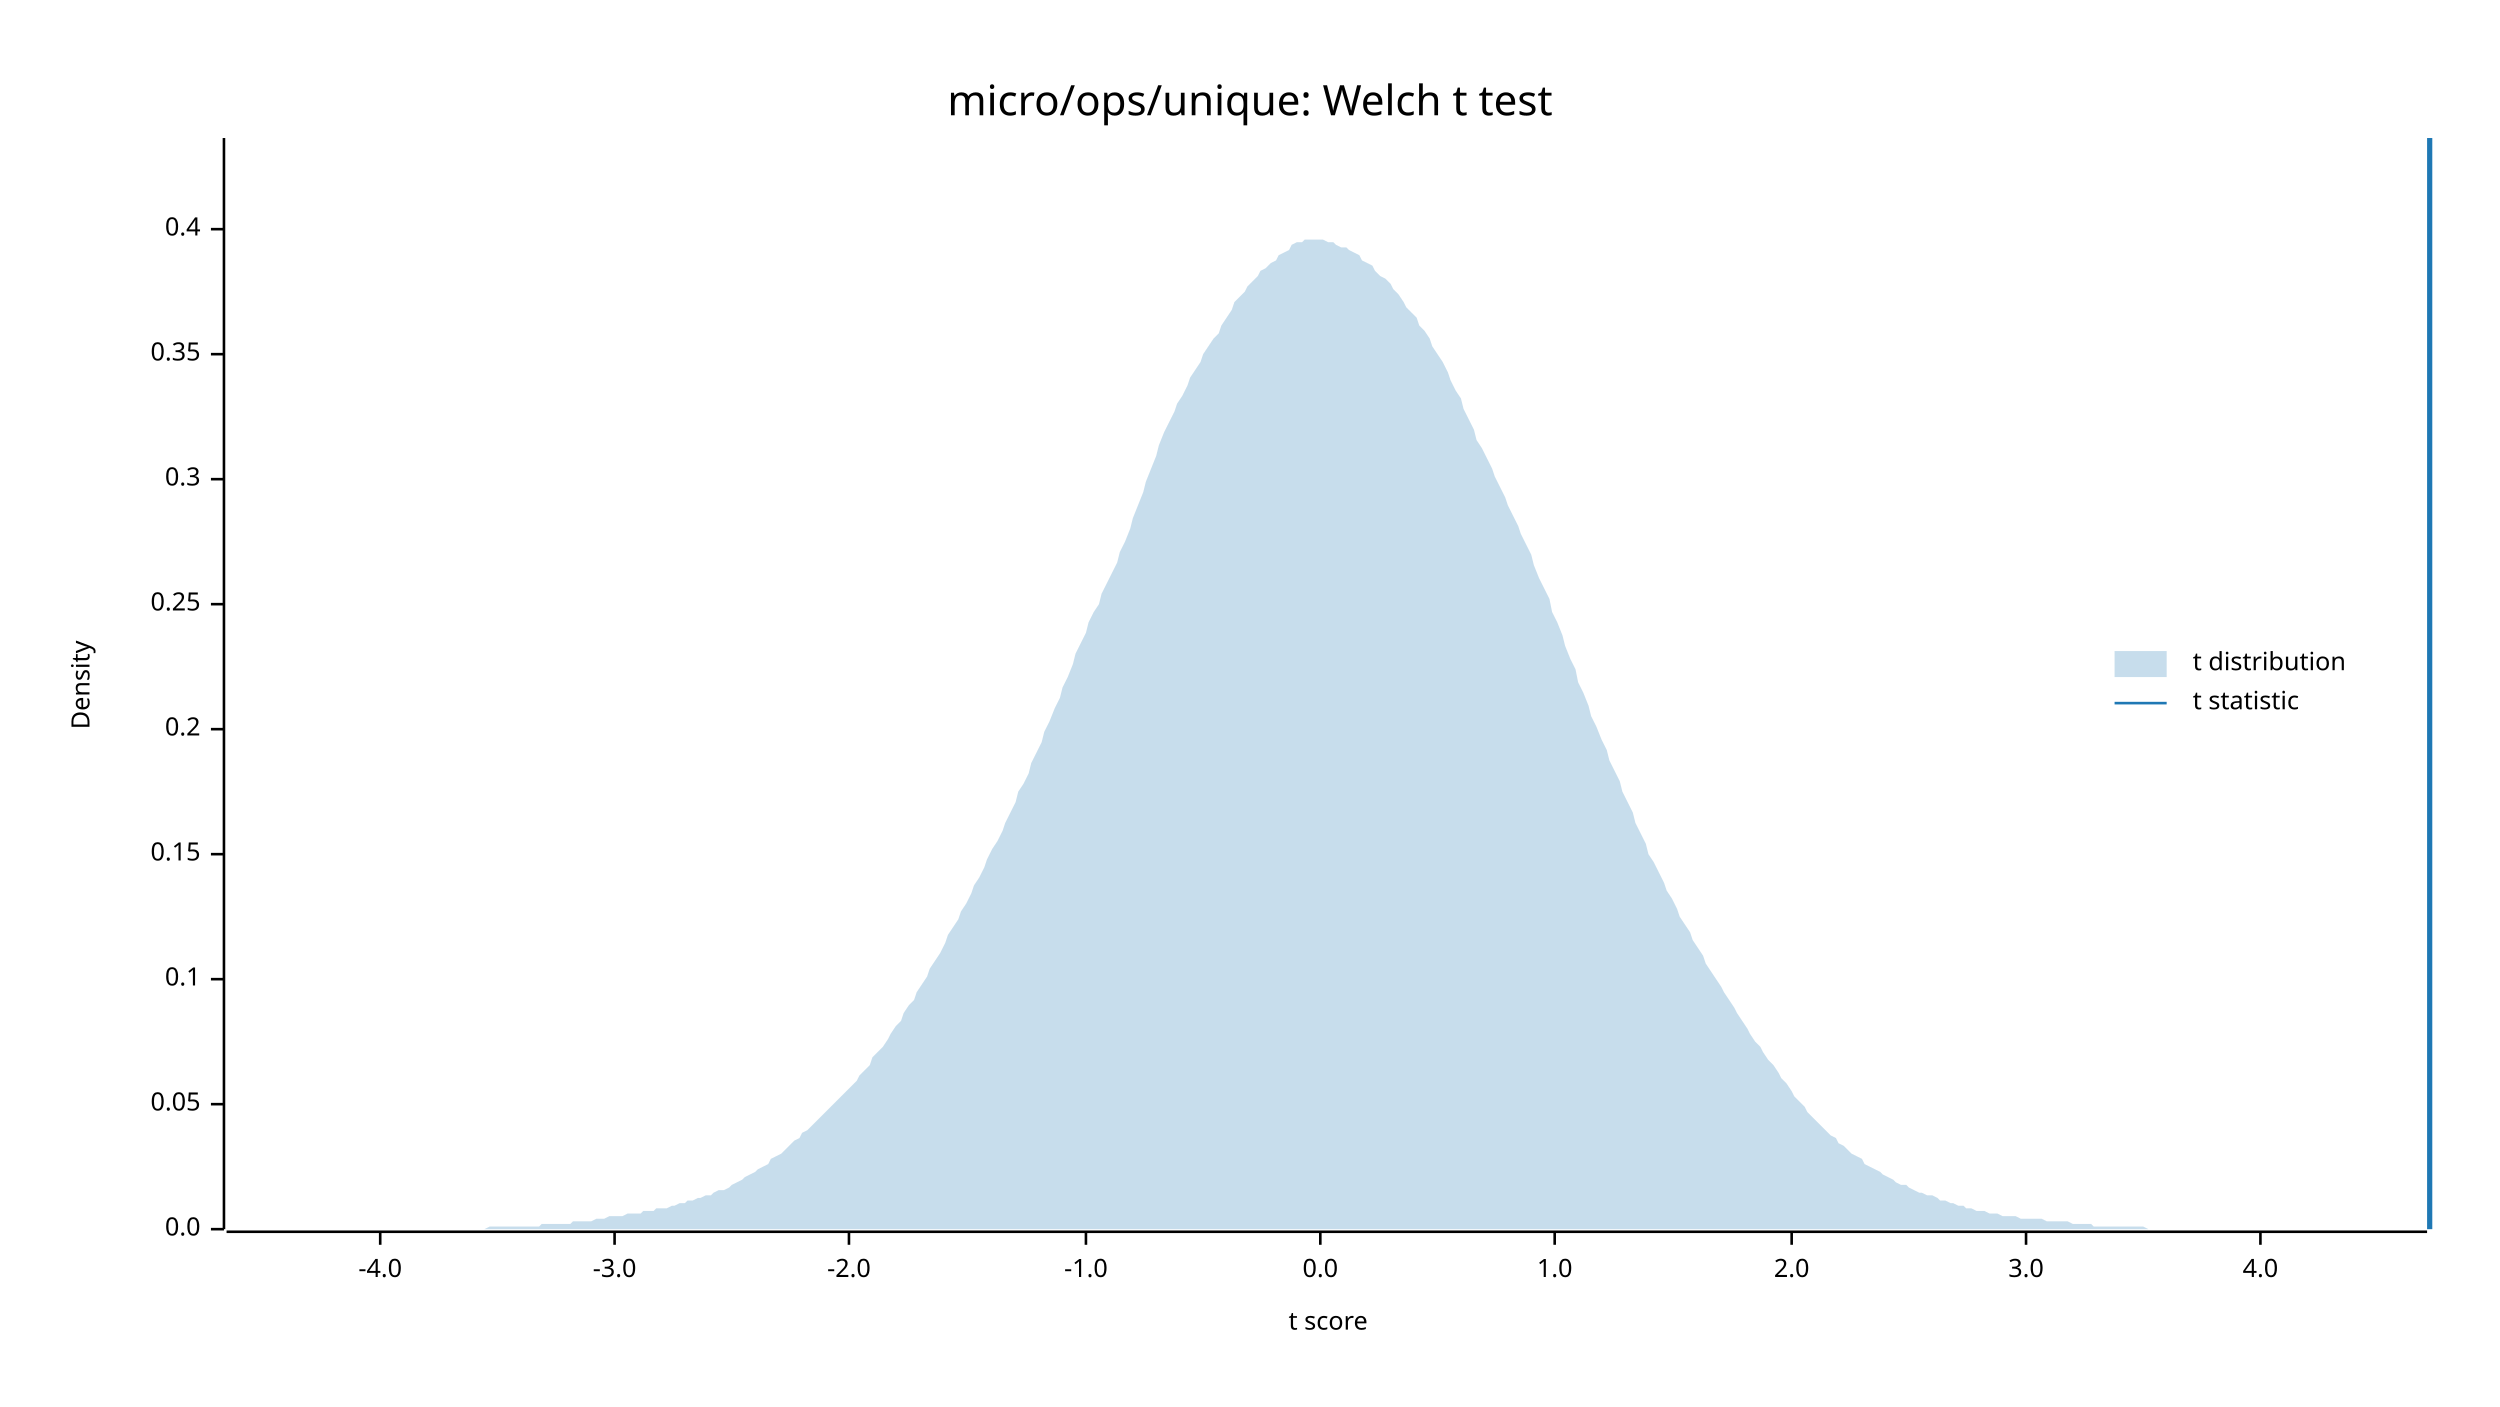
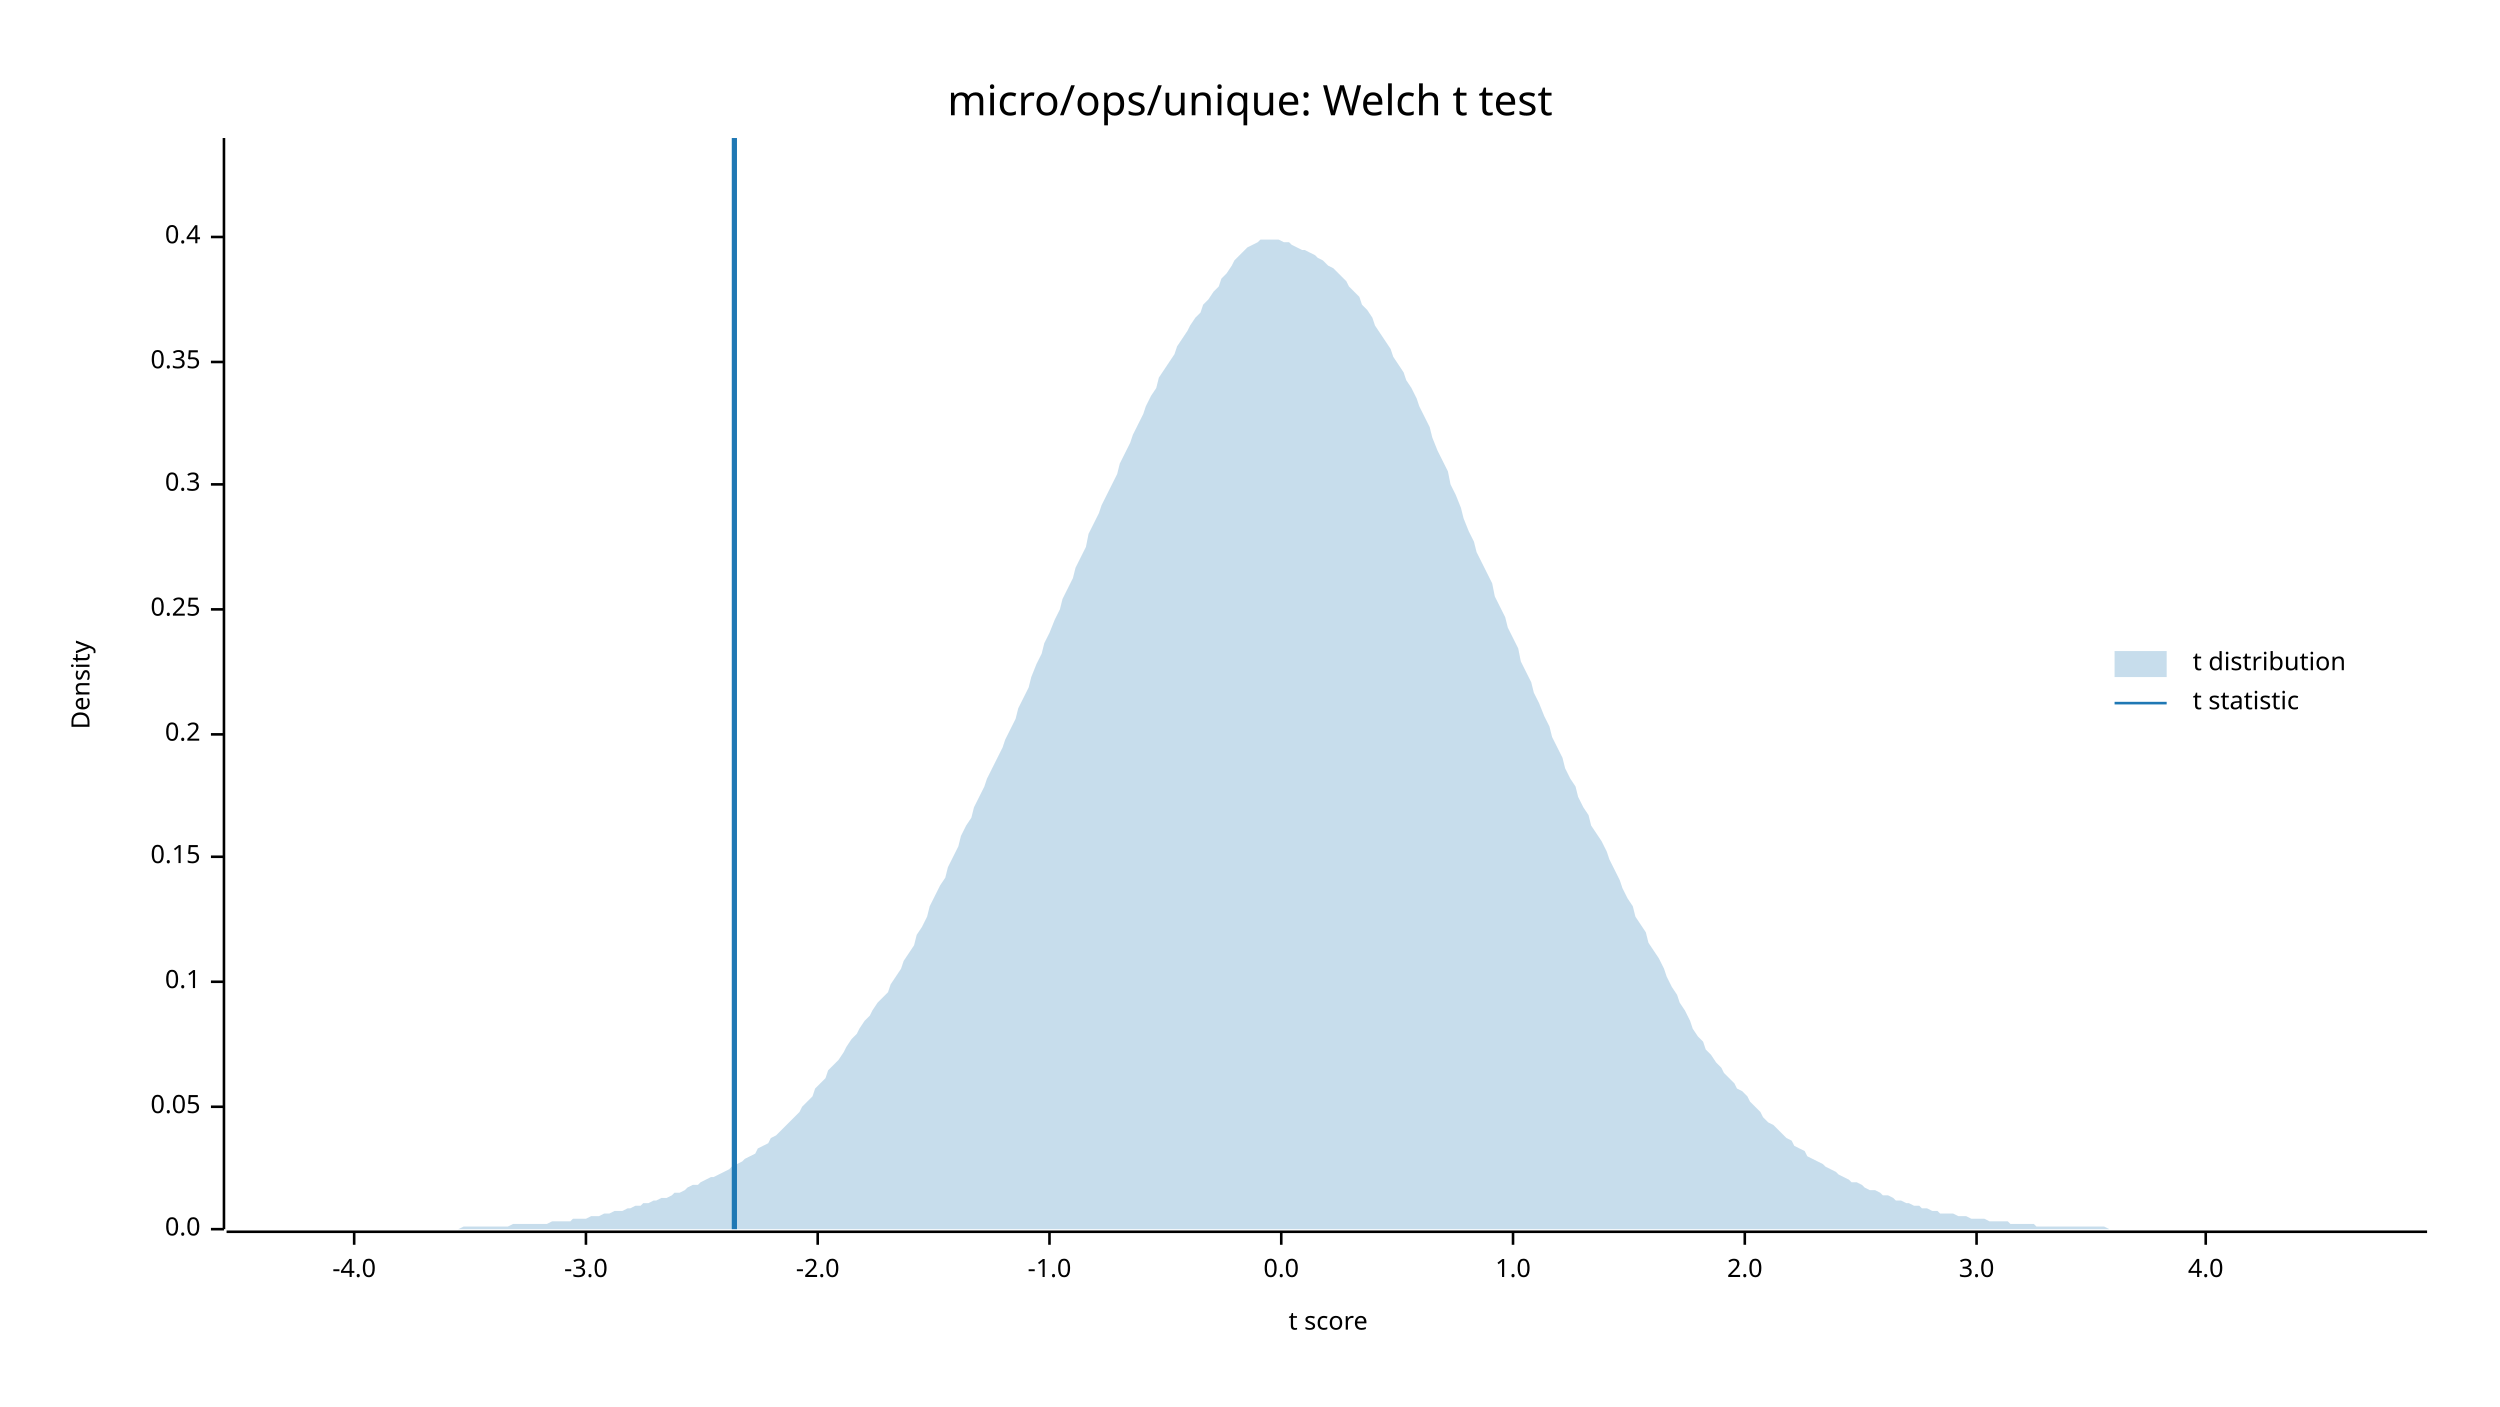
<svg xmlns="http://www.w3.org/2000/svg" width="960" height="540" viewBox="0 0 960 540">
  <text x="480" y="32" dy="0.76em" text-anchor="middle" font-family="sans-serif" font-size="16.129" opacity="1" fill="#000000">
micro/ops/unique: Welch t test
</text>
  <text x="27" y="263" dy="0.76em" text-anchor="middle" font-family="sans-serif" font-size="9.677" opacity="1" fill="#000000" transform="rotate(270, 27, 263)">
Density
</text>
  <text x="510" y="513" dy="-0.5ex" text-anchor="middle" font-family="sans-serif" font-size="9.677" opacity="1" fill="#000000">
t score
</text>
  <polyline fill="none" opacity="1" stroke="#000000" stroke-width="1" points="86,53 86,472 " />
  <text x="77" y="472" dy="0.5ex" text-anchor="end" font-family="sans-serif" font-size="9.677" opacity="1" fill="#000000">
0.0
</text>
  <polyline fill="none" opacity="1" stroke="#000000" stroke-width="1" points="81,472 86,472 " />
-   <text x="77" y="424" dy="0.5ex" text-anchor="end" font-family="sans-serif" font-size="9.677" opacity="1" fill="#000000">
+   <text x="77" y="425" dy="0.5ex" text-anchor="end" font-family="sans-serif" font-size="9.677" opacity="1" fill="#000000">
0.05
</text>
-   <polyline fill="none" opacity="1" stroke="#000000" stroke-width="1" points="81,424 86,424 " />
-   <text x="77" y="376" dy="0.5ex" text-anchor="end" font-family="sans-serif" font-size="9.677" opacity="1" fill="#000000">
+   <polyline fill="none" opacity="1" stroke="#000000" stroke-width="1" points="81,425 86,425 " />
+   <text x="77" y="377" dy="0.5ex" text-anchor="end" font-family="sans-serif" font-size="9.677" opacity="1" fill="#000000">
0.1
</text>
-   <polyline fill="none" opacity="1" stroke="#000000" stroke-width="1" points="81,376 86,376 " />
-   <text x="77" y="328" dy="0.5ex" text-anchor="end" font-family="sans-serif" font-size="9.677" opacity="1" fill="#000000">
+   <polyline fill="none" opacity="1" stroke="#000000" stroke-width="1" points="81,377 86,377 " />
+   <text x="77" y="329" dy="0.5ex" text-anchor="end" font-family="sans-serif" font-size="9.677" opacity="1" fill="#000000">
0.15
</text>
-   <polyline fill="none" opacity="1" stroke="#000000" stroke-width="1" points="81,328 86,328 " />
-   <text x="77" y="280" dy="0.5ex" text-anchor="end" font-family="sans-serif" font-size="9.677" opacity="1" fill="#000000">
+   <polyline fill="none" opacity="1" stroke="#000000" stroke-width="1" points="81,329 86,329 " />
+   <text x="77" y="282" dy="0.5ex" text-anchor="end" font-family="sans-serif" font-size="9.677" opacity="1" fill="#000000">
0.2
</text>
-   <polyline fill="none" opacity="1" stroke="#000000" stroke-width="1" points="81,280 86,280 " />
-   <text x="77" y="232" dy="0.5ex" text-anchor="end" font-family="sans-serif" font-size="9.677" opacity="1" fill="#000000">
+   <polyline fill="none" opacity="1" stroke="#000000" stroke-width="1" points="81,282 86,282 " />
+   <text x="77" y="234" dy="0.5ex" text-anchor="end" font-family="sans-serif" font-size="9.677" opacity="1" fill="#000000">
0.25
</text>
-   <polyline fill="none" opacity="1" stroke="#000000" stroke-width="1" points="81,232 86,232 " />
-   <text x="77" y="184" dy="0.5ex" text-anchor="end" font-family="sans-serif" font-size="9.677" opacity="1" fill="#000000">
+   <polyline fill="none" opacity="1" stroke="#000000" stroke-width="1" points="81,234 86,234 " />
+   <text x="77" y="186" dy="0.5ex" text-anchor="end" font-family="sans-serif" font-size="9.677" opacity="1" fill="#000000">
0.3
</text>
-   <polyline fill="none" opacity="1" stroke="#000000" stroke-width="1" points="81,184 86,184 " />
-   <text x="77" y="136" dy="0.5ex" text-anchor="end" font-family="sans-serif" font-size="9.677" opacity="1" fill="#000000">
+   <polyline fill="none" opacity="1" stroke="#000000" stroke-width="1" points="81,186 86,186 " />
+   <text x="77" y="139" dy="0.5ex" text-anchor="end" font-family="sans-serif" font-size="9.677" opacity="1" fill="#000000">
0.35
</text>
-   <polyline fill="none" opacity="1" stroke="#000000" stroke-width="1" points="81,136 86,136 " />
-   <text x="77" y="88" dy="0.5ex" text-anchor="end" font-family="sans-serif" font-size="9.677" opacity="1" fill="#000000">
+   <polyline fill="none" opacity="1" stroke="#000000" stroke-width="1" points="81,139 86,139 " />
+   <text x="77" y="91" dy="0.5ex" text-anchor="end" font-family="sans-serif" font-size="9.677" opacity="1" fill="#000000">
0.4
</text>
-   <polyline fill="none" opacity="1" stroke="#000000" stroke-width="1" points="81,88 86,88 " />
+   <polyline fill="none" opacity="1" stroke="#000000" stroke-width="1" points="81,91 86,91 " />
  <polyline fill="none" opacity="1" stroke="#000000" stroke-width="1" points="87,473 932,473 " />
-   <text x="146" y="483" dy="0.76em" text-anchor="middle" font-family="sans-serif" font-size="9.677" opacity="1" fill="#000000">
+   <text x="136" y="483" dy="0.76em" text-anchor="middle" font-family="sans-serif" font-size="9.677" opacity="1" fill="#000000">
-4.0
</text>
-   <polyline fill="none" opacity="1" stroke="#000000" stroke-width="1" points="146,473 146,478 " />
-   <text x="236" y="483" dy="0.76em" text-anchor="middle" font-family="sans-serif" font-size="9.677" opacity="1" fill="#000000">
+   <polyline fill="none" opacity="1" stroke="#000000" stroke-width="1" points="136,473 136,478 " />
+   <text x="225" y="483" dy="0.76em" text-anchor="middle" font-family="sans-serif" font-size="9.677" opacity="1" fill="#000000">
-3.0
</text>
-   <polyline fill="none" opacity="1" stroke="#000000" stroke-width="1" points="236,473 236,478 " />
-   <text x="326" y="483" dy="0.76em" text-anchor="middle" font-family="sans-serif" font-size="9.677" opacity="1" fill="#000000">
+   <polyline fill="none" opacity="1" stroke="#000000" stroke-width="1" points="225,473 225,478 " />
+   <text x="314" y="483" dy="0.76em" text-anchor="middle" font-family="sans-serif" font-size="9.677" opacity="1" fill="#000000">
-2.0
</text>
-   <polyline fill="none" opacity="1" stroke="#000000" stroke-width="1" points="326,473 326,478 " />
-   <text x="417" y="483" dy="0.76em" text-anchor="middle" font-family="sans-serif" font-size="9.677" opacity="1" fill="#000000">
+   <polyline fill="none" opacity="1" stroke="#000000" stroke-width="1" points="314,473 314,478 " />
+   <text x="403" y="483" dy="0.76em" text-anchor="middle" font-family="sans-serif" font-size="9.677" opacity="1" fill="#000000">
-1.0
</text>
-   <polyline fill="none" opacity="1" stroke="#000000" stroke-width="1" points="417,473 417,478 " />
-   <text x="507" y="483" dy="0.76em" text-anchor="middle" font-family="sans-serif" font-size="9.677" opacity="1" fill="#000000">
+   <polyline fill="none" opacity="1" stroke="#000000" stroke-width="1" points="403,473 403,478 " />
+   <text x="492" y="483" dy="0.76em" text-anchor="middle" font-family="sans-serif" font-size="9.677" opacity="1" fill="#000000">
0.0
</text>
-   <polyline fill="none" opacity="1" stroke="#000000" stroke-width="1" points="507,473 507,478 " />
-   <text x="597" y="483" dy="0.76em" text-anchor="middle" font-family="sans-serif" font-size="9.677" opacity="1" fill="#000000">
+   <polyline fill="none" opacity="1" stroke="#000000" stroke-width="1" points="492,473 492,478 " />
+   <text x="581" y="483" dy="0.76em" text-anchor="middle" font-family="sans-serif" font-size="9.677" opacity="1" fill="#000000">
1.0
</text>
-   <polyline fill="none" opacity="1" stroke="#000000" stroke-width="1" points="597,473 597,478 " />
-   <text x="688" y="483" dy="0.76em" text-anchor="middle" font-family="sans-serif" font-size="9.677" opacity="1" fill="#000000">
+   <polyline fill="none" opacity="1" stroke="#000000" stroke-width="1" points="581,473 581,478 " />
+   <text x="670" y="483" dy="0.76em" text-anchor="middle" font-family="sans-serif" font-size="9.677" opacity="1" fill="#000000">
2.0
</text>
-   <polyline fill="none" opacity="1" stroke="#000000" stroke-width="1" points="688,473 688,478 " />
-   <text x="778" y="483" dy="0.76em" text-anchor="middle" font-family="sans-serif" font-size="9.677" opacity="1" fill="#000000">
+   <polyline fill="none" opacity="1" stroke="#000000" stroke-width="1" points="670,473 670,478 " />
+   <text x="759" y="483" dy="0.76em" text-anchor="middle" font-family="sans-serif" font-size="9.677" opacity="1" fill="#000000">
3.0
</text>
-   <polyline fill="none" opacity="1" stroke="#000000" stroke-width="1" points="778,473 778,478 " />
-   <text x="868" y="483" dy="0.76em" text-anchor="middle" font-family="sans-serif" font-size="9.677" opacity="1" fill="#000000">
+   <polyline fill="none" opacity="1" stroke="#000000" stroke-width="1" points="759,473 759,478 " />
+   <text x="847" y="483" dy="0.76em" text-anchor="middle" font-family="sans-serif" font-size="9.677" opacity="1" fill="#000000">
4.0
</text>
-   <polyline fill="none" opacity="1" stroke="#000000" stroke-width="1" points="868,473 868,478 " />
-   <polygon opacity="0.25" fill="#1F78B4" points="87,472 88,472 90,472 92,472 93,472 95,472 97,472 98,472 100,472 102,472 103,472 105,472 107,472 109,472 110,472 112,472 114,472 115,472 117,472 119,472 120,472 122,472 124,472 125,472 127,472 129,472 131,472 132,472 134,472 136,472 137,472 139,472 141,472 142,472 144,472 146,472 147,472 149,472 151,472 153,472 154,472 156,472 158,472 159,472 161,472 163,472 164,472 166,472 168,472 169,472 171,472 173,472 175,472 176,472 178,472 180,472 181,472 183,472 185,472 186,472 188,471 190,471 191,471 193,471 195,471 197,471 198,471 200,471 202,471 203,471 205,471 207,471 208,470 210,470 212,470 214,470 215,470 217,470 219,470 220,469 222,469 224,469 225,469 227,469 229,468 230,468 232,468 234,467 236,467 237,467 239,467 241,466 242,466 244,466 246,466 247,465 249,465 251,465 252,464 254,464 256,464 258,463 259,463 261,462 263,462 264,461 266,461 268,460 269,460 271,459 273,459 274,458 276,457 278,457 280,456 281,455 283,454 285,453 286,452 288,451 290,450 291,449 293,448 295,447 296,445 298,444 300,443 302,441 303,440 305,438 307,437 308,435 310,434 312,432 313,431 315,429 317,427 318,426 320,424 322,422 324,420 325,419 327,417 329,415 330,413 332,411 334,409 335,406 337,404 339,402 341,399 342,397 344,394 346,392 347,389 349,386 351,384 352,381 354,378 356,375 357,372 359,369 361,366 363,362 364,359 366,356 368,353 369,350 371,347 373,343 374,340 376,337 378,333 379,330 381,326 383,323 385,319 386,316 388,312 390,308 391,304 393,301 395,297 396,293 398,289 400,285 401,281 403,277 405,272 407,268 408,264 410,260 412,255 413,251 415,247 417,243 418,239 420,235 422,232 423,228 425,224 427,220 429,216 430,212 432,208 434,203 435,199 437,194 439,189 440,185 442,180 444,175 445,171 447,166 449,162 451,158 452,155 454,152 456,148 457,145 459,142 461,139 462,136 464,133 466,130 468,128 469,125 471,122 473,119 474,116 476,114 478,112 479,110 481,108 483,106 484,104 486,103 488,101 490,100 491,98 493,97 495,96 496,94 498,93 500,93 501,92 503,92 505,92 506,92 508,92 510,93 512,93 513,94 515,95 517,95 518,96 520,97 522,98 523,100 525,101 527,102 528,104 530,106 532,107 534,109 535,111 537,113 539,116 540,118 542,120 544,122 545,125 547,127 549,130 550,133 552,136 554,139 556,143 557,146 559,150 561,153 562,157 564,161 566,165 567,169 569,172 571,176 573,180 574,183 576,187 578,191 579,194 581,198 583,202 584,205 586,209 588,213 589,217 591,222 593,226 595,230 596,235 598,239 600,244 601,248 603,253 605,257 606,262 608,266 610,271 611,275 613,279 615,284 617,288 618,292 620,296 622,300 623,304 625,308 627,312 628,316 630,320 632,324 633,328 635,331 637,335 639,339 640,342 642,345 644,349 645,352 647,355 649,358 650,361 652,364 654,367 655,370 657,373 659,376 661,379 662,381 664,384 666,387 667,389 669,392 671,395 672,397 674,400 676,402 677,404 679,407 681,409 683,412 684,414 686,416 688,419 689,421 691,423 693,425 694,427 696,429 698,431 700,433 701,434 703,436 705,437 706,439 708,440 710,442 711,443 713,444 715,445 716,447 718,448 720,449 722,450 723,451 725,452 727,453 728,454 730,455 732,455 733,456 735,457 737,458 738,458 740,459 742,459 744,460 745,461 747,461 749,462 750,462 752,463 754,463 755,464 757,464 759,465 760,465 762,465 764,466 766,466 767,466 769,467 771,467 772,467 774,467 776,468 777,468 779,468 781,468 782,468 784,468 786,469 788,469 789,469 791,469 793,469 794,469 796,470 798,470 799,470 801,470 803,470 804,471 806,471 808,471 810,471 811,471 813,471 815,471 816,471 818,471 820,471 821,471 823,471 825,472 827,472 828,472 830,472 832,472 833,472 835,472 837,472 838,472 840,472 842,472 843,472 845,472 847,472 849,472 850,472 852,472 854,472 855,472 857,472 859,472 860,472 862,472 864,472 865,472 867,472 869,472 871,472 872,472 874,472 876,472 877,472 879,472 881,472 882,472 884,472 886,472 887,472 889,472 891,472 893,472 894,472 896,472 898,472 899,472 901,472 903,472 904,472 906,472 908,472 909,472 911,472 913,472 915,472 916,472 918,472 920,472 921,472 923,472 925,472 926,472 928,472 930,472 932,472 932,472 87,472 " />
-   <polyline fill="none" opacity="1" stroke="#1F78B4" stroke-width="2" points="933,472 933,53 " />
+   <polyline fill="none" opacity="1" stroke="#000000" stroke-width="1" points="847,473 847,478 " />
+   <polygon opacity="0.25" fill="#1F78B4" points="87,472 88,472 90,472 92,472 93,472 95,472 97,472 98,472 100,472 102,472 103,472 105,472 107,472 109,472 110,472 112,472 114,472 115,472 117,472 119,472 120,472 122,472 124,472 125,472 127,472 129,472 131,472 132,472 134,472 136,472 137,472 139,472 141,472 142,472 144,472 146,472 147,472 149,472 151,472 153,472 154,472 156,472 158,472 159,472 161,472 163,472 164,472 166,472 168,472 169,472 171,472 173,472 175,472 176,472 178,471 180,471 181,471 183,471 185,471 186,471 188,471 190,471 191,471 193,471 195,471 197,470 198,470 200,470 202,470 203,470 205,470 207,470 208,470 210,470 212,469 214,469 215,469 217,469 219,469 220,468 222,468 224,468 225,468 227,467 229,467 230,467 232,466 234,466 236,465 237,465 239,465 241,464 242,464 244,463 246,463 247,462 249,462 251,461 252,461 254,460 256,460 258,459 259,458 261,458 263,457 264,456 266,455 268,455 269,454 271,453 273,452 274,452 276,451 278,450 280,449 281,448 283,447 285,446 286,445 288,444 290,443 291,441 293,440 295,439 296,437 298,436 300,434 302,432 303,431 305,429 307,427 308,425 310,423 312,421 313,418 315,416 317,414 318,411 320,409 322,407 324,404 325,402 327,399 329,397 330,395 332,392 334,390 335,388 337,385 339,383 341,381 342,378 344,375 346,372 347,369 349,366 351,363 352,359 354,356 356,352 357,348 359,344 361,340 363,337 364,333 366,329 368,325 369,321 371,317 373,314 374,310 376,306 378,302 379,299 381,295 383,291 385,287 386,284 388,280 390,276 391,272 393,268 395,264 396,260 398,255 400,251 401,247 403,243 405,238 407,234 408,230 410,226 412,222 413,218 415,214 417,210 418,205 420,201 422,197 423,194 425,190 427,186 429,182 430,178 432,174 434,170 435,167 437,163 439,159 440,156 442,152 444,149 445,145 447,142 449,139 451,136 452,133 454,130 456,127 457,125 459,122 461,120 462,117 464,115 466,112 468,110 469,107 471,105 473,102 474,100 476,98 478,96 479,95 481,94 483,93 484,92 486,92 488,92 490,92 491,92 493,93 495,93 496,94 498,95 500,96 501,96 503,97 505,98 506,99 508,100 510,102 512,103 513,104 515,106 517,108 518,110 520,112 522,114 523,117 525,119 527,122 528,125 530,128 532,131 534,134 535,137 537,140 539,143 540,146 542,149 544,153 545,156 547,160 549,164 550,168 552,173 554,177 556,181 557,186 559,190 561,195 562,199 564,204 566,208 567,212 569,216 571,220 573,224 574,229 576,233 578,237 579,241 581,245 583,249 584,254 586,258 588,262 589,266 591,270 593,275 595,279 596,283 598,287 600,291 601,295 603,299 605,302 606,306 608,310 610,313 611,317 613,320 615,323 617,327 618,330 620,334 622,338 623,341 625,345 627,348 628,352 630,355 632,358 633,362 635,365 637,368 639,372 640,375 642,379 644,382 645,385 647,388 649,392 650,395 652,398 654,400 655,403 657,405 659,408 661,410 662,412 664,414 666,416 667,418 669,419 671,421 672,423 674,425 676,427 677,429 679,431 681,432 683,434 684,435 686,437 688,438 689,440 691,441 693,442 694,444 696,445 698,446 700,447 701,448 703,449 705,450 706,451 708,452 710,453 711,454 713,454 715,455 716,456 718,457 720,457 722,458 723,459 725,459 727,460 728,461 730,461 732,462 733,462 735,463 737,463 738,464 740,464 742,465 744,465 745,466 747,466 749,466 750,466 752,467 754,467 755,467 757,468 759,468 760,468 762,468 764,469 766,469 767,469 769,469 771,469 772,470 774,470 776,470 777,470 779,470 781,470 782,471 784,471 786,471 788,471 789,471 791,471 793,471 794,471 796,471 798,471 799,471 801,471 803,471 804,471 806,471 808,471 810,472 811,472 813,472 815,472 816,472 818,472 820,472 821,472 823,472 825,472 827,472 828,472 830,472 832,472 833,472 835,472 837,472 838,472 840,472 842,472 843,472 845,472 847,472 849,472 850,472 852,472 854,472 855,472 857,472 859,472 860,472 862,472 864,472 865,472 867,472 869,472 871,472 872,472 874,472 876,472 877,472 879,472 881,472 882,472 884,472 886,472 887,472 889,472 891,472 893,472 894,472 896,472 898,472 899,472 901,472 903,472 904,472 906,472 908,472 909,472 911,472 913,472 915,472 916,472 918,472 920,472 921,472 923,472 925,472 926,472 928,472 930,472 932,472 932,472 87,472 " />
+   <polyline fill="none" opacity="1" stroke="#1F78B4" stroke-width="2" points="282,472 282,53 " />
  <text x="842" y="250" dy="0.76em" text-anchor="start" font-family="sans-serif" font-size="9.677" opacity="1" fill="#000000">
t distribution
</text>
  <text x="842" y="265" dy="0.76em" text-anchor="start" font-family="sans-serif" font-size="9.677" opacity="1" fill="#000000">
t statistic
</text>
  <rect x="812" y="250" width="20" height="10" opacity="0.25" fill="#1F78B4" stroke="none" />
  <polyline fill="none" opacity="1" stroke="#1F78B4" stroke-width="1" points="812,270 832,270 " />
</svg>
